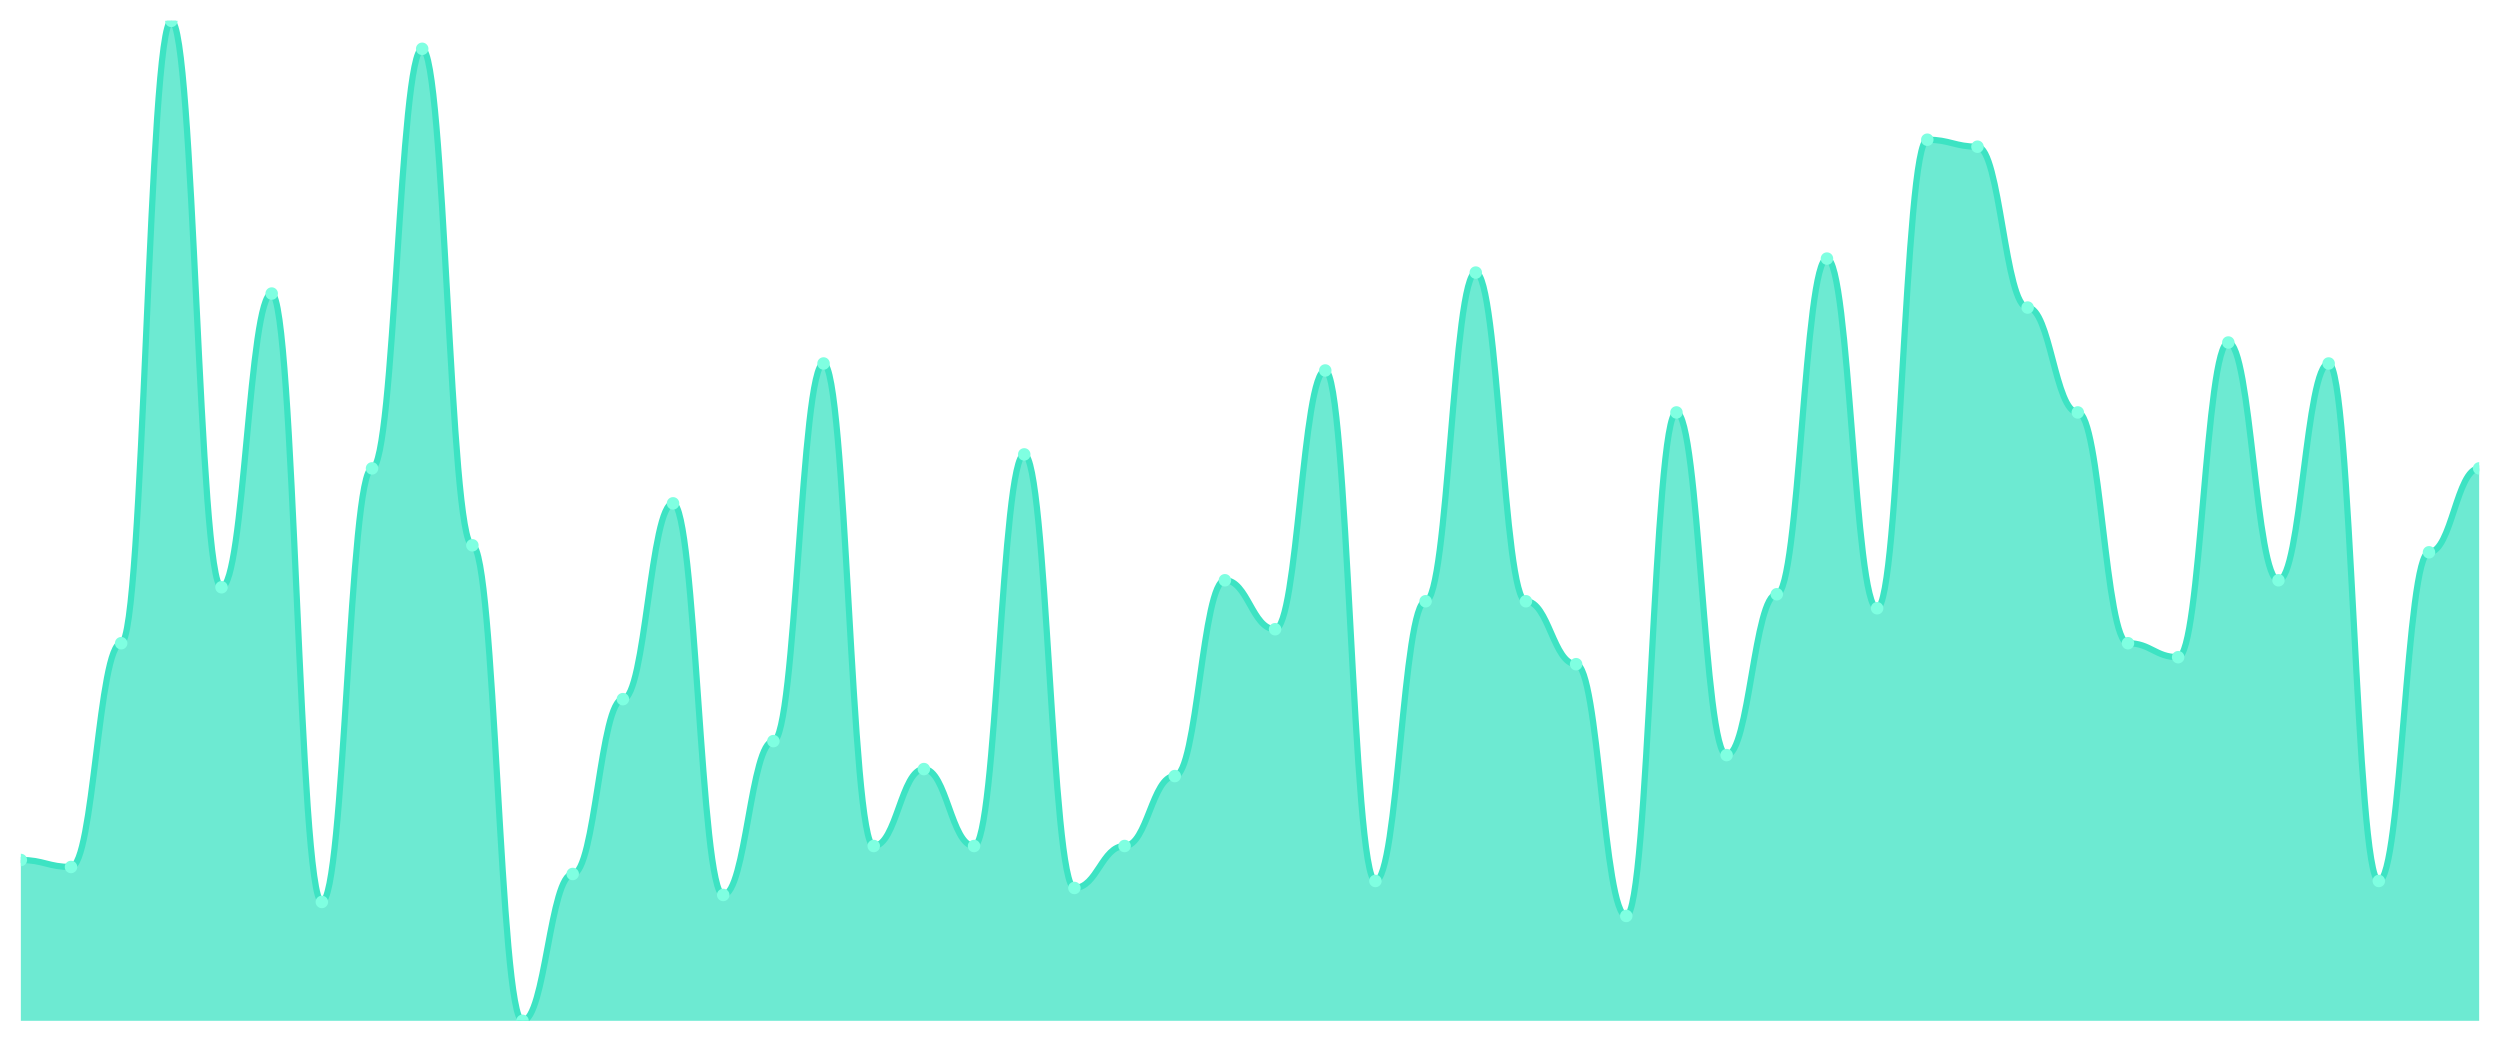
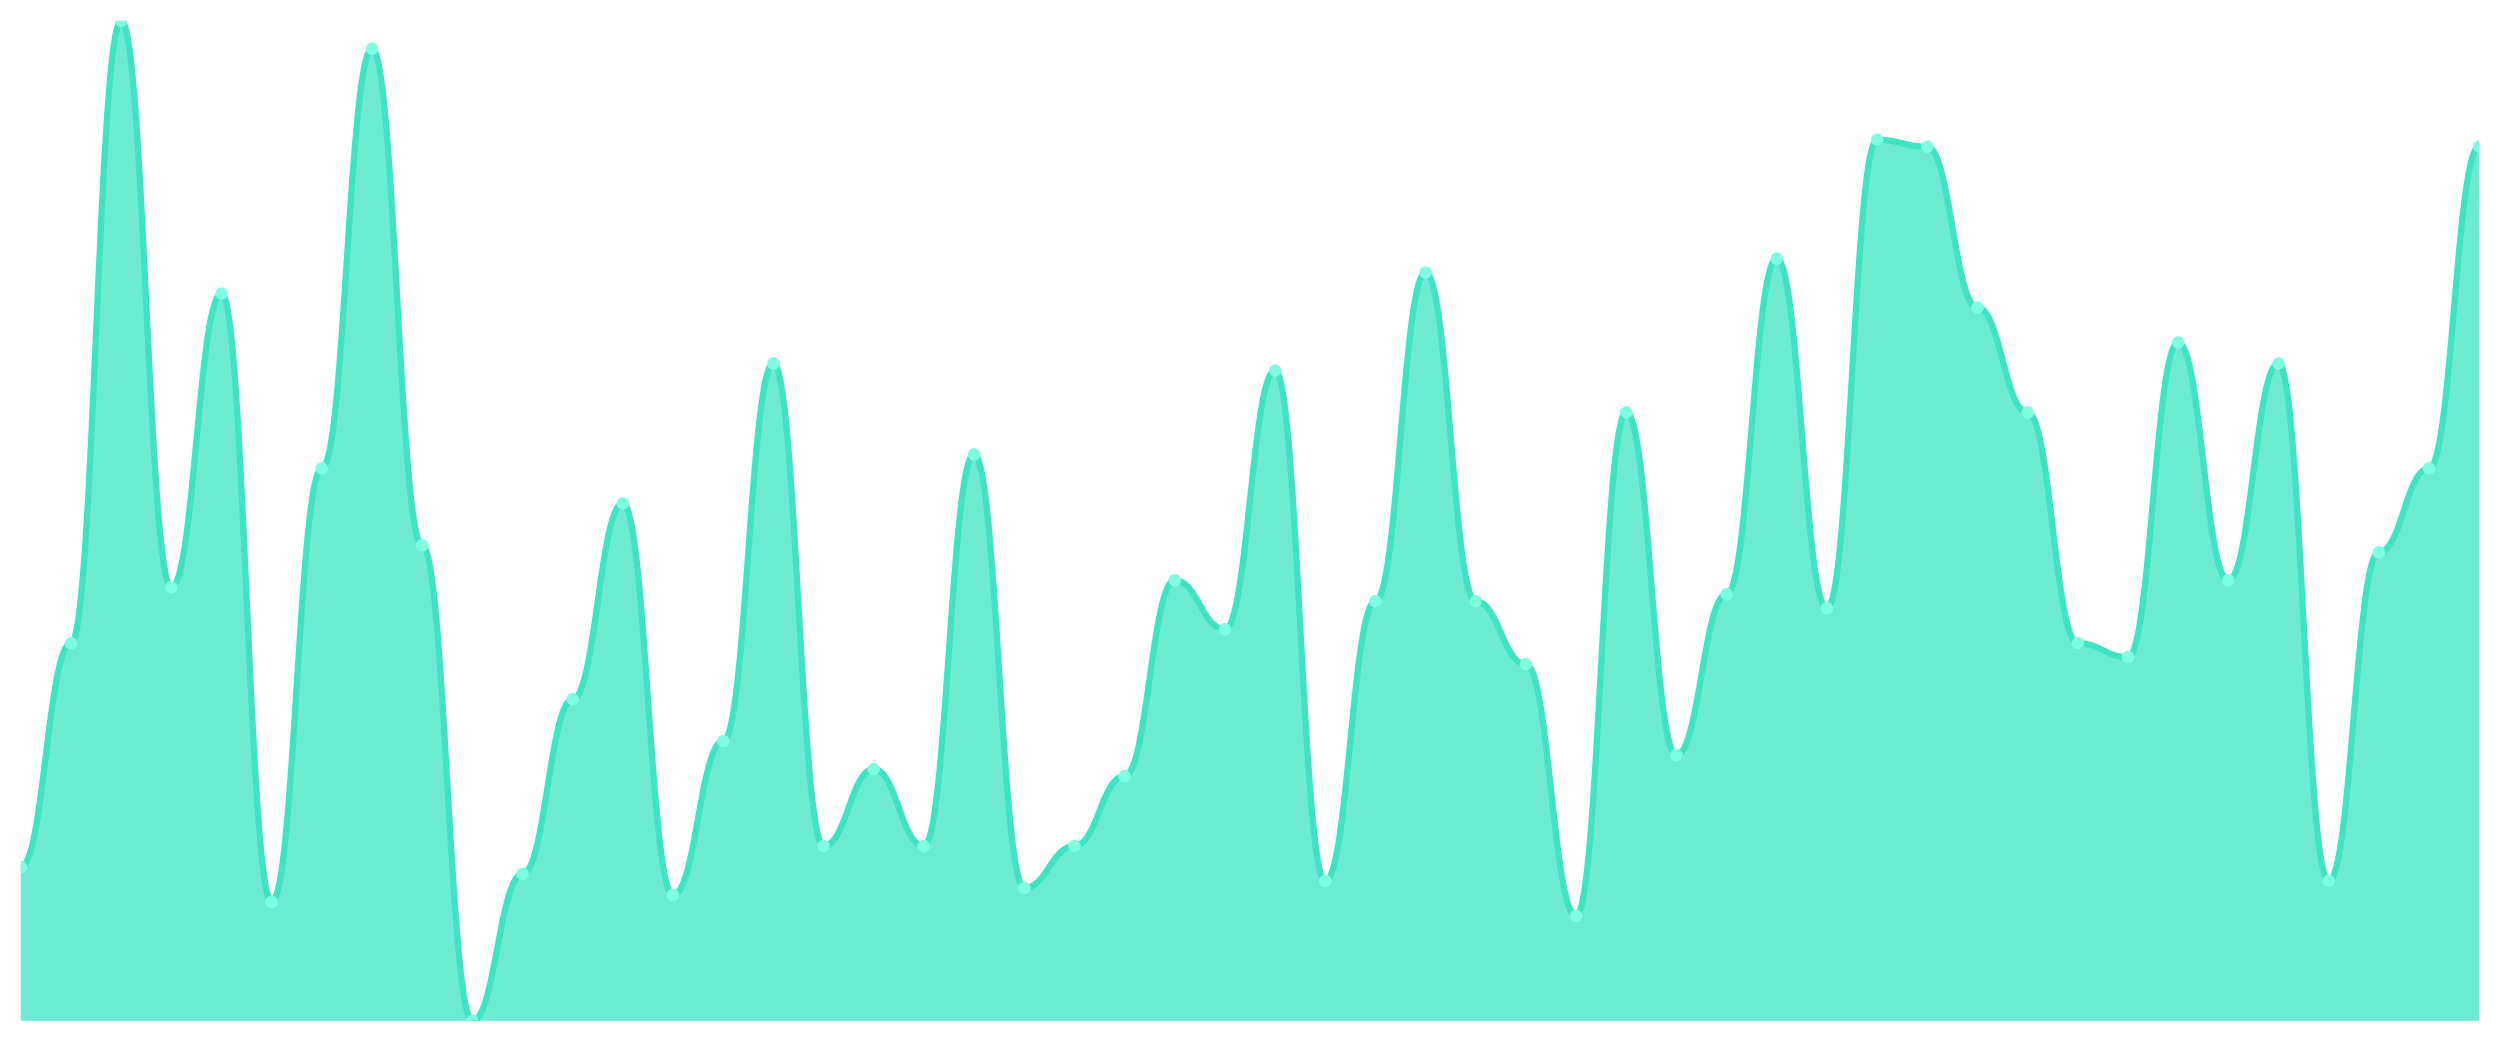
<svg xmlns="http://www.w3.org/2000/svg" viewBox="0 0 1200 500" width="1200" height="500">
  <defs>
    <clipPath id="c">
      <rect x="10" y="10" width="1180" height="480" />
    </clipPath>
  </defs>
  <rect width="1200" height="500" fill="none" />
  <g clip-path="url(#c)">
-     <path d="M 10,490 L 10,412.797 C 20.837,412.797 23.245,416.154 34.082,416.154 C 44.918,416.154 47.327,308.741 58.163,308.741 C 69,308.741 71.408,10 82.245,10 C 93.082,10 95.49,281.888 106.327,281.888 C 117.163,281.888 119.571,140.909 130.408,140.909 C 141.245,140.909 143.653,432.937 154.49,432.937 C 165.327,432.937 167.735,224.825 178.571,224.825 C 189.408,224.825 191.816,23.427 202.653,23.427 C 213.49,23.427 215.898,261.748 226.735,261.748 C 237.571,261.748 239.98,490 250.816,490 C 261.653,490 264.061,419.51 274.898,419.51 C 285.735,419.51 288.143,335.594 298.98,335.594 C 309.816,335.594 312.224,241.608 323.061,241.608 C 333.898,241.608 336.306,429.58 347.143,429.58 C 357.98,429.58 360.388,355.734 371.224,355.734 C 382.061,355.734 384.469,174.476 395.306,174.476 C 406.143,174.476 408.551,406.084 419.388,406.084 C 430.224,406.084 432.633,369.161 443.469,369.161 C 454.306,369.161 456.714,406.084 467.551,406.084 C 478.388,406.084 480.796,218.112 491.633,218.112 C 502.469,218.112 504.878,426.224 515.714,426.224 C 526.551,426.224 528.959,406.084 539.796,406.084 C 550.633,406.084 553.041,372.517 563.878,372.517 C 574.714,372.517 577.122,278.531 587.959,278.531 C 598.796,278.531 601.204,302.028 612.041,302.028 C 622.878,302.028 625.286,177.832 636.122,177.832 C 646.959,177.832 649.367,422.867 660.204,422.867 C 671.041,422.867 673.449,288.601 684.286,288.601 C 695.122,288.601 697.531,130.839 708.367,130.839 C 719.204,130.839 721.612,288.601 732.449,288.601 C 743.286,288.601 745.694,318.811 756.531,318.811 C 767.367,318.811 769.776,439.65 780.612,439.65 C 791.449,439.65 793.857,197.972 804.694,197.972 C 815.531,197.972 817.939,362.448 828.776,362.448 C 839.612,362.448 842.02,285.245 852.857,285.245 C 863.694,285.245 866.102,124.126 876.939,124.126 C 887.776,124.126 890.184,291.958 901.02,291.958 C 911.857,291.958 914.265,67.063 925.102,67.063 C 935.939,67.063 938.347,70.42 949.184,70.42 C 960.02,70.42 962.429,147.622 973.265,147.622 C 984.102,147.622 986.51,197.972 997.347,197.972 C 1008.184,197.972 1010.592,308.741 1021.429,308.741 C 1032.265,308.741 1034.673,315.455 1045.51,315.455 C 1056.347,315.455 1058.755,164.406 1069.592,164.406 C 1080.429,164.406 1082.837,278.531 1093.673,278.531 C 1104.51,278.531 1106.918,174.476 1117.755,174.476 C 1128.592,174.476 1131,422.867 1141.837,422.867 C 1152.673,422.867 1155.082,265.105 1165.918,265.105 C 1176.755,265.105 1179.163,224.825 1190,224.825 L 1190,490 Z" fill="rgba(61,227,195,0.75)" />
-     <path d="M 10,412.797 C 20.837,412.797 23.245,416.154 34.082,416.154 C 44.918,416.154 47.327,308.741 58.163,308.741 C 69,308.741 71.408,10 82.245,10 C 93.082,10 95.49,281.888 106.327,281.888 C 117.163,281.888 119.571,140.909 130.408,140.909 C 141.245,140.909 143.653,432.937 154.49,432.937 C 165.327,432.937 167.735,224.825 178.571,224.825 C 189.408,224.825 191.816,23.427 202.653,23.427 C 213.49,23.427 215.898,261.748 226.735,261.748 C 237.571,261.748 239.98,490 250.816,490 C 261.653,490 264.061,419.51 274.898,419.51 C 285.735,419.51 288.143,335.594 298.98,335.594 C 309.816,335.594 312.224,241.608 323.061,241.608 C 333.898,241.608 336.306,429.58 347.143,429.58 C 357.98,429.58 360.388,355.734 371.224,355.734 C 382.061,355.734 384.469,174.476 395.306,174.476 C 406.143,174.476 408.551,406.084 419.388,406.084 C 430.224,406.084 432.633,369.161 443.469,369.161 C 454.306,369.161 456.714,406.084 467.551,406.084 C 478.388,406.084 480.796,218.112 491.633,218.112 C 502.469,218.112 504.878,426.224 515.714,426.224 C 526.551,426.224 528.959,406.084 539.796,406.084 C 550.633,406.084 553.041,372.517 563.878,372.517 C 574.714,372.517 577.122,278.531 587.959,278.531 C 598.796,278.531 601.204,302.028 612.041,302.028 C 622.878,302.028 625.286,177.832 636.122,177.832 C 646.959,177.832 649.367,422.867 660.204,422.867 C 671.041,422.867 673.449,288.601 684.286,288.601 C 695.122,288.601 697.531,130.839 708.367,130.839 C 719.204,130.839 721.612,288.601 732.449,288.601 C 743.286,288.601 745.694,318.811 756.531,318.811 C 767.367,318.811 769.776,439.65 780.612,439.65 C 791.449,439.65 793.857,197.972 804.694,197.972 C 815.531,197.972 817.939,362.448 828.776,362.448 C 839.612,362.448 842.02,285.245 852.857,285.245 C 863.694,285.245 866.102,124.126 876.939,124.126 C 887.776,124.126 890.184,291.958 901.02,291.958 C 911.857,291.958 914.265,67.063 925.102,67.063 C 935.939,67.063 938.347,70.42 949.184,70.42 C 960.02,70.42 962.429,147.622 973.265,147.622 C 984.102,147.622 986.51,197.972 997.347,197.972 C 1008.184,197.972 1010.592,308.741 1021.429,308.741 C 1032.265,308.741 1034.673,315.455 1045.51,315.455 C 1056.347,315.455 1058.755,164.406 1069.592,164.406 C 1080.429,164.406 1082.837,278.531 1093.673,278.531 C 1104.51,278.531 1106.918,174.476 1117.755,174.476 C 1128.592,174.476 1131,422.867 1141.837,422.867 C 1152.673,422.867 1155.082,265.105 1165.918,265.105 C 1176.755,265.105 1179.163,224.825 1190,224.825" fill="none" stroke="#3de3c3" stroke-width="3" stroke-linecap="round" stroke-linejoin="round" />
-     <circle cx="10" cy="412.797" r="3" fill="#7fffe1" />
-     <circle cx="34.082" cy="416.154" r="3" fill="#7fffe1" />
-     <circle cx="58.163" cy="308.741" r="3" fill="#7fffe1" />
-     <circle cx="82.245" cy="10" r="3" fill="#7fffe1" />
-     <circle cx="106.327" cy="281.888" r="3" fill="#7fffe1" />
-     <circle cx="130.408" cy="140.909" r="3" fill="#7fffe1" />
-     <circle cx="154.49" cy="432.937" r="3" fill="#7fffe1" />
-     <circle cx="178.571" cy="224.825" r="3" fill="#7fffe1" />
-     <circle cx="202.653" cy="23.427" r="3" fill="#7fffe1" />
-     <circle cx="226.735" cy="261.748" r="3" fill="#7fffe1" />
-     <circle cx="250.816" cy="490" r="3" fill="#7fffe1" />
-     <circle cx="274.898" cy="419.51" r="3" fill="#7fffe1" />
-     <circle cx="298.98" cy="335.594" r="3" fill="#7fffe1" />
-     <circle cx="323.061" cy="241.608" r="3" fill="#7fffe1" />
-     <circle cx="347.143" cy="429.58" r="3" fill="#7fffe1" />
-     <circle cx="371.224" cy="355.734" r="3" fill="#7fffe1" />
-     <circle cx="395.306" cy="174.476" r="3" fill="#7fffe1" />
-     <circle cx="419.388" cy="406.084" r="3" fill="#7fffe1" />
-     <circle cx="443.469" cy="369.161" r="3" fill="#7fffe1" />
-     <circle cx="467.551" cy="406.084" r="3" fill="#7fffe1" />
-     <circle cx="491.633" cy="218.112" r="3" fill="#7fffe1" />
-     <circle cx="515.714" cy="426.224" r="3" fill="#7fffe1" />
-     <circle cx="539.796" cy="406.084" r="3" fill="#7fffe1" />
-     <circle cx="563.878" cy="372.517" r="3" fill="#7fffe1" />
-     <circle cx="587.959" cy="278.531" r="3" fill="#7fffe1" />
-     <circle cx="612.041" cy="302.028" r="3" fill="#7fffe1" />
-     <circle cx="636.122" cy="177.832" r="3" fill="#7fffe1" />
-     <circle cx="660.204" cy="422.867" r="3" fill="#7fffe1" />
-     <circle cx="684.286" cy="288.601" r="3" fill="#7fffe1" />
-     <circle cx="708.367" cy="130.839" r="3" fill="#7fffe1" />
-     <circle cx="732.449" cy="288.601" r="3" fill="#7fffe1" />
-     <circle cx="756.531" cy="318.811" r="3" fill="#7fffe1" />
-     <circle cx="780.612" cy="439.65" r="3" fill="#7fffe1" />
-     <circle cx="804.694" cy="197.972" r="3" fill="#7fffe1" />
-     <circle cx="828.776" cy="362.448" r="3" fill="#7fffe1" />
-     <circle cx="852.857" cy="285.245" r="3" fill="#7fffe1" />
-     <circle cx="876.939" cy="124.126" r="3" fill="#7fffe1" />
-     <circle cx="901.02" cy="291.958" r="3" fill="#7fffe1" />
-     <circle cx="925.102" cy="67.063" r="3" fill="#7fffe1" />
-     <circle cx="949.184" cy="70.42" r="3" fill="#7fffe1" />
-     <circle cx="973.265" cy="147.622" r="3" fill="#7fffe1" />
-     <circle cx="997.347" cy="197.972" r="3" fill="#7fffe1" />
-     <circle cx="1021.429" cy="308.741" r="3" fill="#7fffe1" />
-     <circle cx="1045.51" cy="315.455" r="3" fill="#7fffe1" />
-     <circle cx="1069.592" cy="164.406" r="3" fill="#7fffe1" />
-     <circle cx="1093.673" cy="278.531" r="3" fill="#7fffe1" />
-     <circle cx="1117.755" cy="174.476" r="3" fill="#7fffe1" />
-     <circle cx="1141.837" cy="422.867" r="3" fill="#7fffe1" />
-     <circle cx="1165.918" cy="265.105" r="3" fill="#7fffe1" />
-     <circle cx="1190" cy="224.825" r="3" fill="#7fffe1" />
+     <path d="M 10,490 L 10,416.154 C 20.837,416.154 23.245,308.741 34.082,308.741 C 44.918,308.741 47.327,10 58.163,10 C 69,10 71.408,281.888 82.245,281.888 C 93.082,281.888 95.49,140.909 106.327,140.909 C 117.163,140.909 119.571,432.937 130.408,432.937 C 141.245,432.937 143.653,224.825 154.49,224.825 C 165.327,224.825 167.735,23.427 178.571,23.427 C 189.408,23.427 191.816,261.748 202.653,261.748 C 213.49,261.748 215.898,490 226.735,490 C 237.571,490 239.98,419.51 250.816,419.51 C 261.653,419.51 264.061,335.594 274.898,335.594 C 285.735,335.594 288.143,241.608 298.98,241.608 C 309.816,241.608 312.224,429.58 323.061,429.58 C 333.898,429.58 336.306,355.734 347.143,355.734 C 357.98,355.734 360.388,174.476 371.224,174.476 C 382.061,174.476 384.469,406.084 395.306,406.084 C 406.143,406.084 408.551,369.161 419.388,369.161 C 430.224,369.161 432.633,406.084 443.469,406.084 C 454.306,406.084 456.714,218.112 467.551,218.112 C 478.388,218.112 480.796,426.224 491.633,426.224 C 502.469,426.224 504.878,406.084 515.714,406.084 C 526.551,406.084 528.959,372.517 539.796,372.517 C 550.633,372.517 553.041,278.531 563.878,278.531 C 574.714,278.531 577.122,302.028 587.959,302.028 C 598.796,302.028 601.204,177.832 612.041,177.832 C 622.878,177.832 625.286,422.867 636.122,422.867 C 646.959,422.867 649.367,288.601 660.204,288.601 C 671.041,288.601 673.449,130.839 684.286,130.839 C 695.122,130.839 697.531,288.601 708.367,288.601 C 719.204,288.601 721.612,318.811 732.449,318.811 C 743.286,318.811 745.694,439.65 756.531,439.65 C 767.367,439.65 769.776,197.972 780.612,197.972 C 791.449,197.972 793.857,362.448 804.694,362.448 C 815.531,362.448 817.939,285.245 828.776,285.245 C 839.612,285.245 842.02,124.126 852.857,124.126 C 863.694,124.126 866.102,291.958 876.939,291.958 C 887.776,291.958 890.184,67.063 901.02,67.063 C 911.857,67.063 914.265,70.42 925.102,70.42 C 935.939,70.42 938.347,147.622 949.184,147.622 C 960.02,147.622 962.429,197.972 973.265,197.972 C 984.102,197.972 986.51,308.741 997.347,308.741 C 1008.184,308.741 1010.592,315.455 1021.429,315.455 C 1032.265,315.455 1034.673,164.406 1045.51,164.406 C 1056.347,164.406 1058.755,278.531 1069.592,278.531 C 1080.429,278.531 1082.837,174.476 1093.673,174.476 C 1104.51,174.476 1106.918,422.867 1117.755,422.867 C 1128.592,422.867 1131,265.105 1141.837,265.105 C 1152.673,265.105 1155.082,224.825 1165.918,224.825 C 1176.755,224.825 1179.163,70.42 1190,70.42 L 1190,490 Z" fill="rgba(61,227,195,0.75)" />
+     <path d="M 10,416.154 C 20.837,416.154 23.245,308.741 34.082,308.741 C 44.918,308.741 47.327,10 58.163,10 C 69,10 71.408,281.888 82.245,281.888 C 93.082,281.888 95.49,140.909 106.327,140.909 C 117.163,140.909 119.571,432.937 130.408,432.937 C 141.245,432.937 143.653,224.825 154.49,224.825 C 165.327,224.825 167.735,23.427 178.571,23.427 C 189.408,23.427 191.816,261.748 202.653,261.748 C 213.49,261.748 215.898,490 226.735,490 C 237.571,490 239.98,419.51 250.816,419.51 C 261.653,419.51 264.061,335.594 274.898,335.594 C 285.735,335.594 288.143,241.608 298.98,241.608 C 309.816,241.608 312.224,429.58 323.061,429.58 C 333.898,429.58 336.306,355.734 347.143,355.734 C 357.98,355.734 360.388,174.476 371.224,174.476 C 382.061,174.476 384.469,406.084 395.306,406.084 C 406.143,406.084 408.551,369.161 419.388,369.161 C 430.224,369.161 432.633,406.084 443.469,406.084 C 454.306,406.084 456.714,218.112 467.551,218.112 C 478.388,218.112 480.796,426.224 491.633,426.224 C 502.469,426.224 504.878,406.084 515.714,406.084 C 526.551,406.084 528.959,372.517 539.796,372.517 C 550.633,372.517 553.041,278.531 563.878,278.531 C 574.714,278.531 577.122,302.028 587.959,302.028 C 598.796,302.028 601.204,177.832 612.041,177.832 C 622.878,177.832 625.286,422.867 636.122,422.867 C 646.959,422.867 649.367,288.601 660.204,288.601 C 671.041,288.601 673.449,130.839 684.286,130.839 C 695.122,130.839 697.531,288.601 708.367,288.601 C 719.204,288.601 721.612,318.811 732.449,318.811 C 743.286,318.811 745.694,439.65 756.531,439.65 C 767.367,439.65 769.776,197.972 780.612,197.972 C 791.449,197.972 793.857,362.448 804.694,362.448 C 815.531,362.448 817.939,285.245 828.776,285.245 C 839.612,285.245 842.02,124.126 852.857,124.126 C 863.694,124.126 866.102,291.958 876.939,291.958 C 887.776,291.958 890.184,67.063 901.02,67.063 C 911.857,67.063 914.265,70.42 925.102,70.42 C 935.939,70.42 938.347,147.622 949.184,147.622 C 960.02,147.622 962.429,197.972 973.265,197.972 C 984.102,197.972 986.51,308.741 997.347,308.741 C 1008.184,308.741 1010.592,315.455 1021.429,315.455 C 1032.265,315.455 1034.673,164.406 1045.51,164.406 C 1056.347,164.406 1058.755,278.531 1069.592,278.531 C 1080.429,278.531 1082.837,174.476 1093.673,174.476 C 1104.51,174.476 1106.918,422.867 1117.755,422.867 C 1128.592,422.867 1131,265.105 1141.837,265.105 C 1152.673,265.105 1155.082,224.825 1165.918,224.825 C 1176.755,224.825 1179.163,70.42 1190,70.42" fill="none" stroke="#3de3c3" stroke-width="3" stroke-linecap="round" stroke-linejoin="round" />
+     <circle cx="10" cy="416.154" r="3" fill="#7fffe1" />
+     <circle cx="34.082" cy="308.741" r="3" fill="#7fffe1" />
+     <circle cx="58.163" cy="10" r="3" fill="#7fffe1" />
+     <circle cx="82.245" cy="281.888" r="3" fill="#7fffe1" />
+     <circle cx="106.327" cy="140.909" r="3" fill="#7fffe1" />
+     <circle cx="130.408" cy="432.937" r="3" fill="#7fffe1" />
+     <circle cx="154.49" cy="224.825" r="3" fill="#7fffe1" />
+     <circle cx="178.571" cy="23.427" r="3" fill="#7fffe1" />
+     <circle cx="202.653" cy="261.748" r="3" fill="#7fffe1" />
+     <circle cx="226.735" cy="490" r="3" fill="#7fffe1" />
+     <circle cx="250.816" cy="419.51" r="3" fill="#7fffe1" />
+     <circle cx="274.898" cy="335.594" r="3" fill="#7fffe1" />
+     <circle cx="298.98" cy="241.608" r="3" fill="#7fffe1" />
+     <circle cx="323.061" cy="429.58" r="3" fill="#7fffe1" />
+     <circle cx="347.143" cy="355.734" r="3" fill="#7fffe1" />
+     <circle cx="371.224" cy="174.476" r="3" fill="#7fffe1" />
+     <circle cx="395.306" cy="406.084" r="3" fill="#7fffe1" />
+     <circle cx="419.388" cy="369.161" r="3" fill="#7fffe1" />
+     <circle cx="443.469" cy="406.084" r="3" fill="#7fffe1" />
+     <circle cx="467.551" cy="218.112" r="3" fill="#7fffe1" />
+     <circle cx="491.633" cy="426.224" r="3" fill="#7fffe1" />
+     <circle cx="515.714" cy="406.084" r="3" fill="#7fffe1" />
+     <circle cx="539.796" cy="372.517" r="3" fill="#7fffe1" />
+     <circle cx="563.878" cy="278.531" r="3" fill="#7fffe1" />
+     <circle cx="587.959" cy="302.028" r="3" fill="#7fffe1" />
+     <circle cx="612.041" cy="177.832" r="3" fill="#7fffe1" />
+     <circle cx="636.122" cy="422.867" r="3" fill="#7fffe1" />
+     <circle cx="660.204" cy="288.601" r="3" fill="#7fffe1" />
+     <circle cx="684.286" cy="130.839" r="3" fill="#7fffe1" />
+     <circle cx="708.367" cy="288.601" r="3" fill="#7fffe1" />
+     <circle cx="732.449" cy="318.811" r="3" fill="#7fffe1" />
+     <circle cx="756.531" cy="439.65" r="3" fill="#7fffe1" />
+     <circle cx="780.612" cy="197.972" r="3" fill="#7fffe1" />
+     <circle cx="804.694" cy="362.448" r="3" fill="#7fffe1" />
+     <circle cx="828.776" cy="285.245" r="3" fill="#7fffe1" />
+     <circle cx="852.857" cy="124.126" r="3" fill="#7fffe1" />
+     <circle cx="876.939" cy="291.958" r="3" fill="#7fffe1" />
+     <circle cx="901.02" cy="67.063" r="3" fill="#7fffe1" />
+     <circle cx="925.102" cy="70.42" r="3" fill="#7fffe1" />
+     <circle cx="949.184" cy="147.622" r="3" fill="#7fffe1" />
+     <circle cx="973.265" cy="197.972" r="3" fill="#7fffe1" />
+     <circle cx="997.347" cy="308.741" r="3" fill="#7fffe1" />
+     <circle cx="1021.429" cy="315.455" r="3" fill="#7fffe1" />
+     <circle cx="1045.51" cy="164.406" r="3" fill="#7fffe1" />
+     <circle cx="1069.592" cy="278.531" r="3" fill="#7fffe1" />
+     <circle cx="1093.673" cy="174.476" r="3" fill="#7fffe1" />
+     <circle cx="1117.755" cy="422.867" r="3" fill="#7fffe1" />
+     <circle cx="1141.837" cy="265.105" r="3" fill="#7fffe1" />
+     <circle cx="1165.918" cy="224.825" r="3" fill="#7fffe1" />
+     <circle cx="1190" cy="70.42" r="3" fill="#7fffe1" />
  </g>
</svg>
